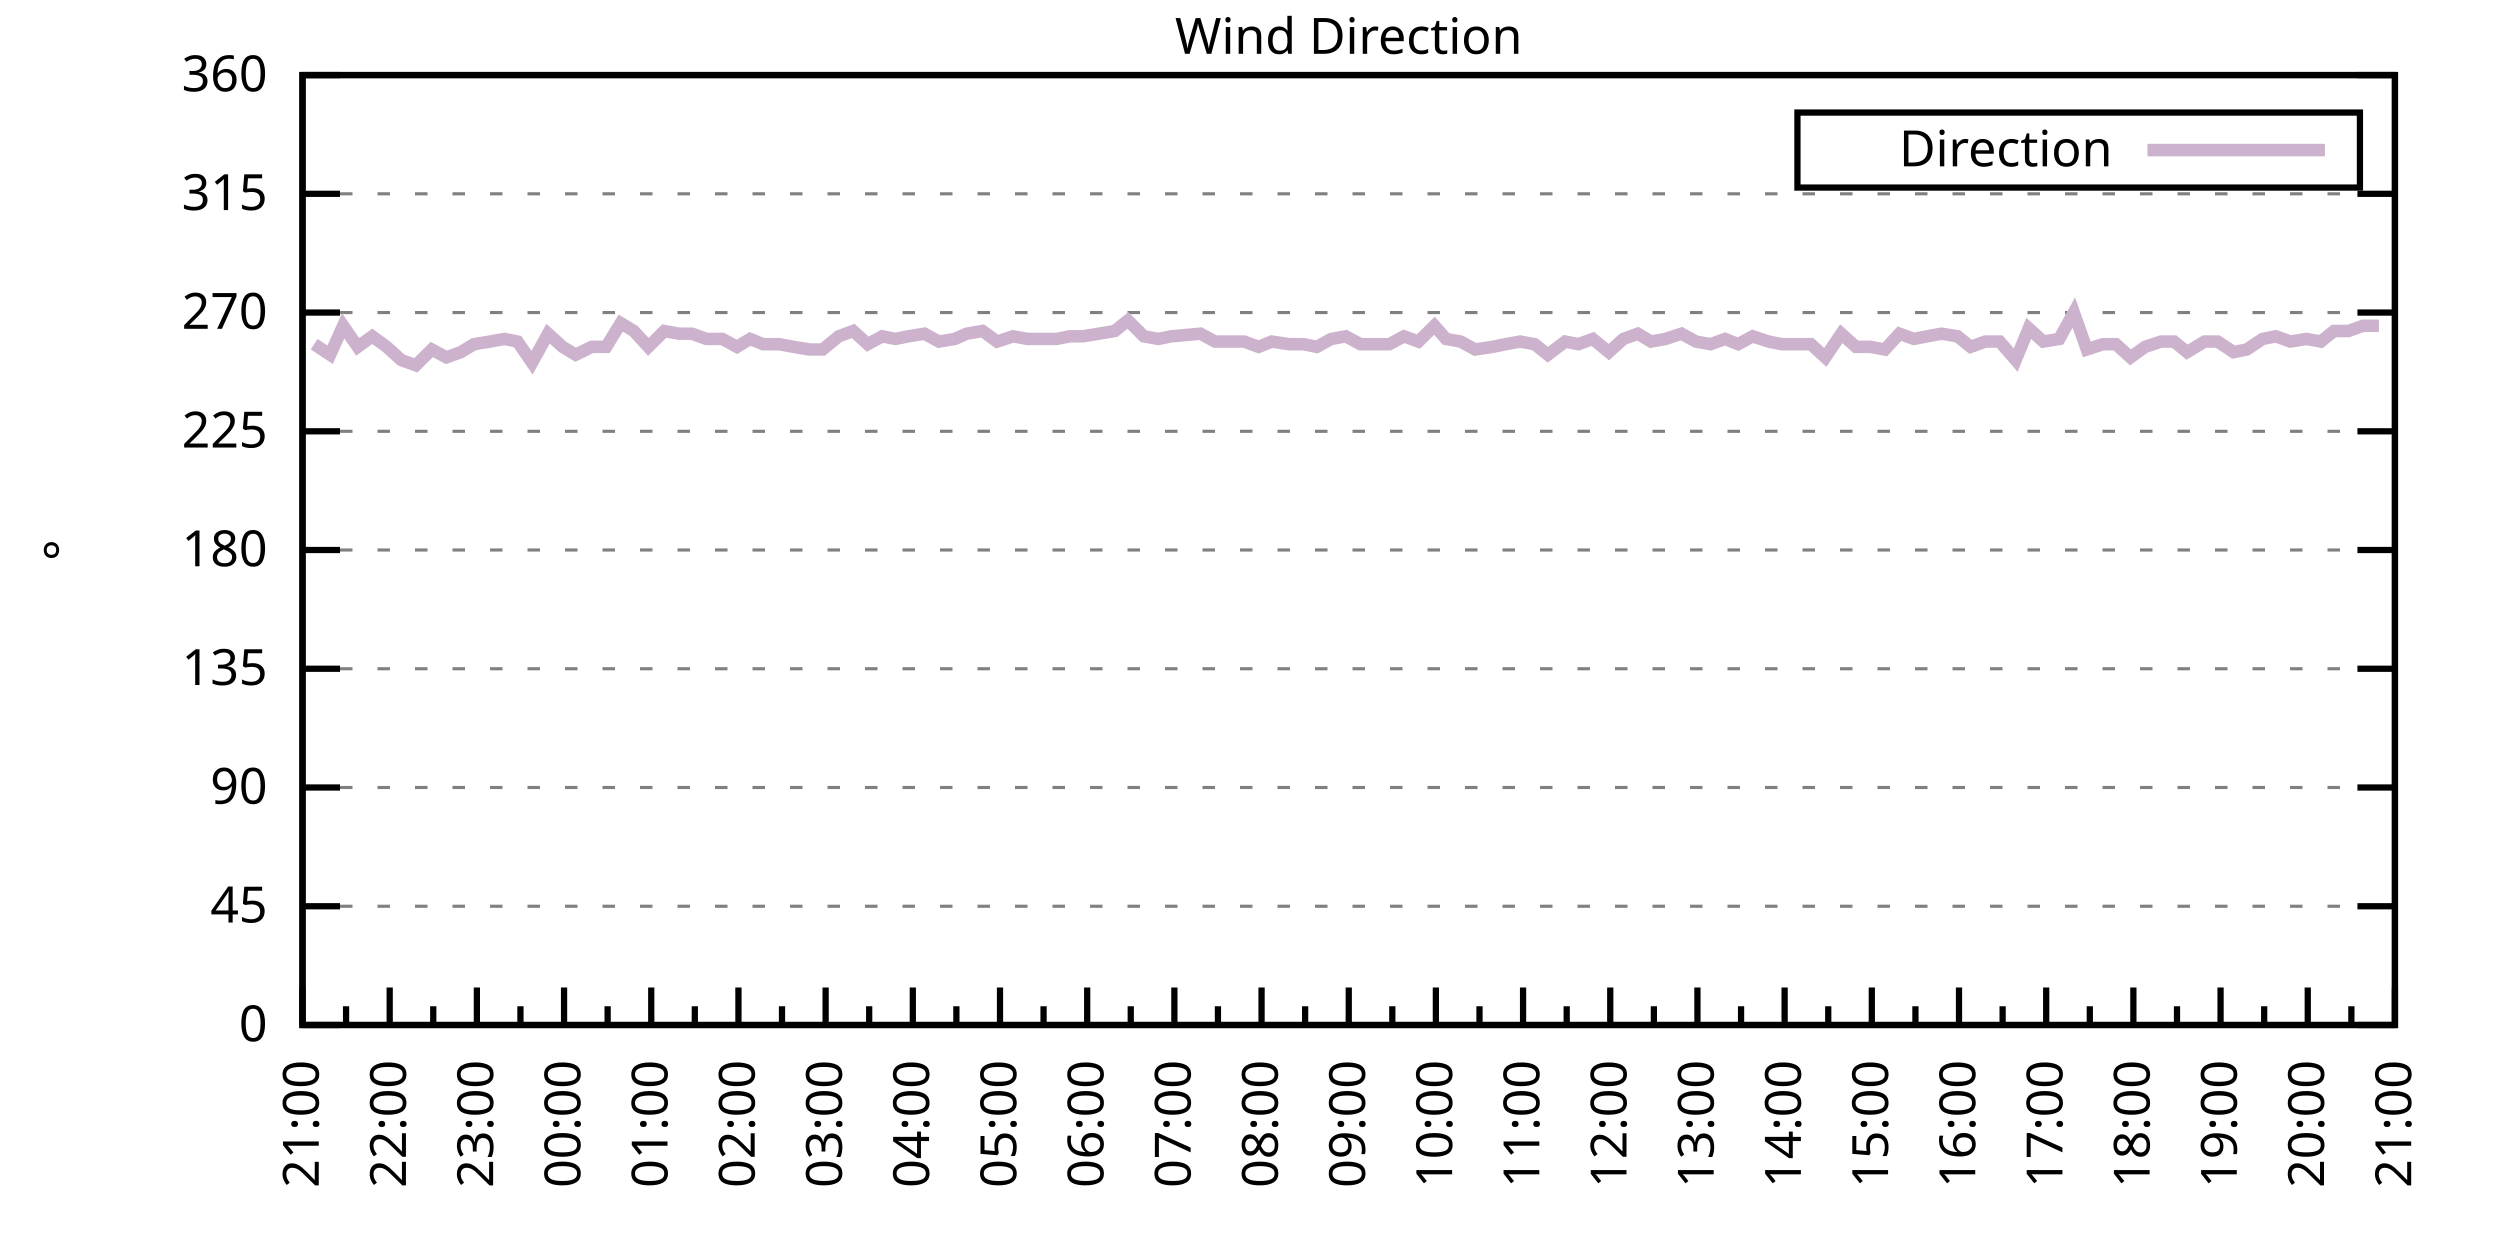
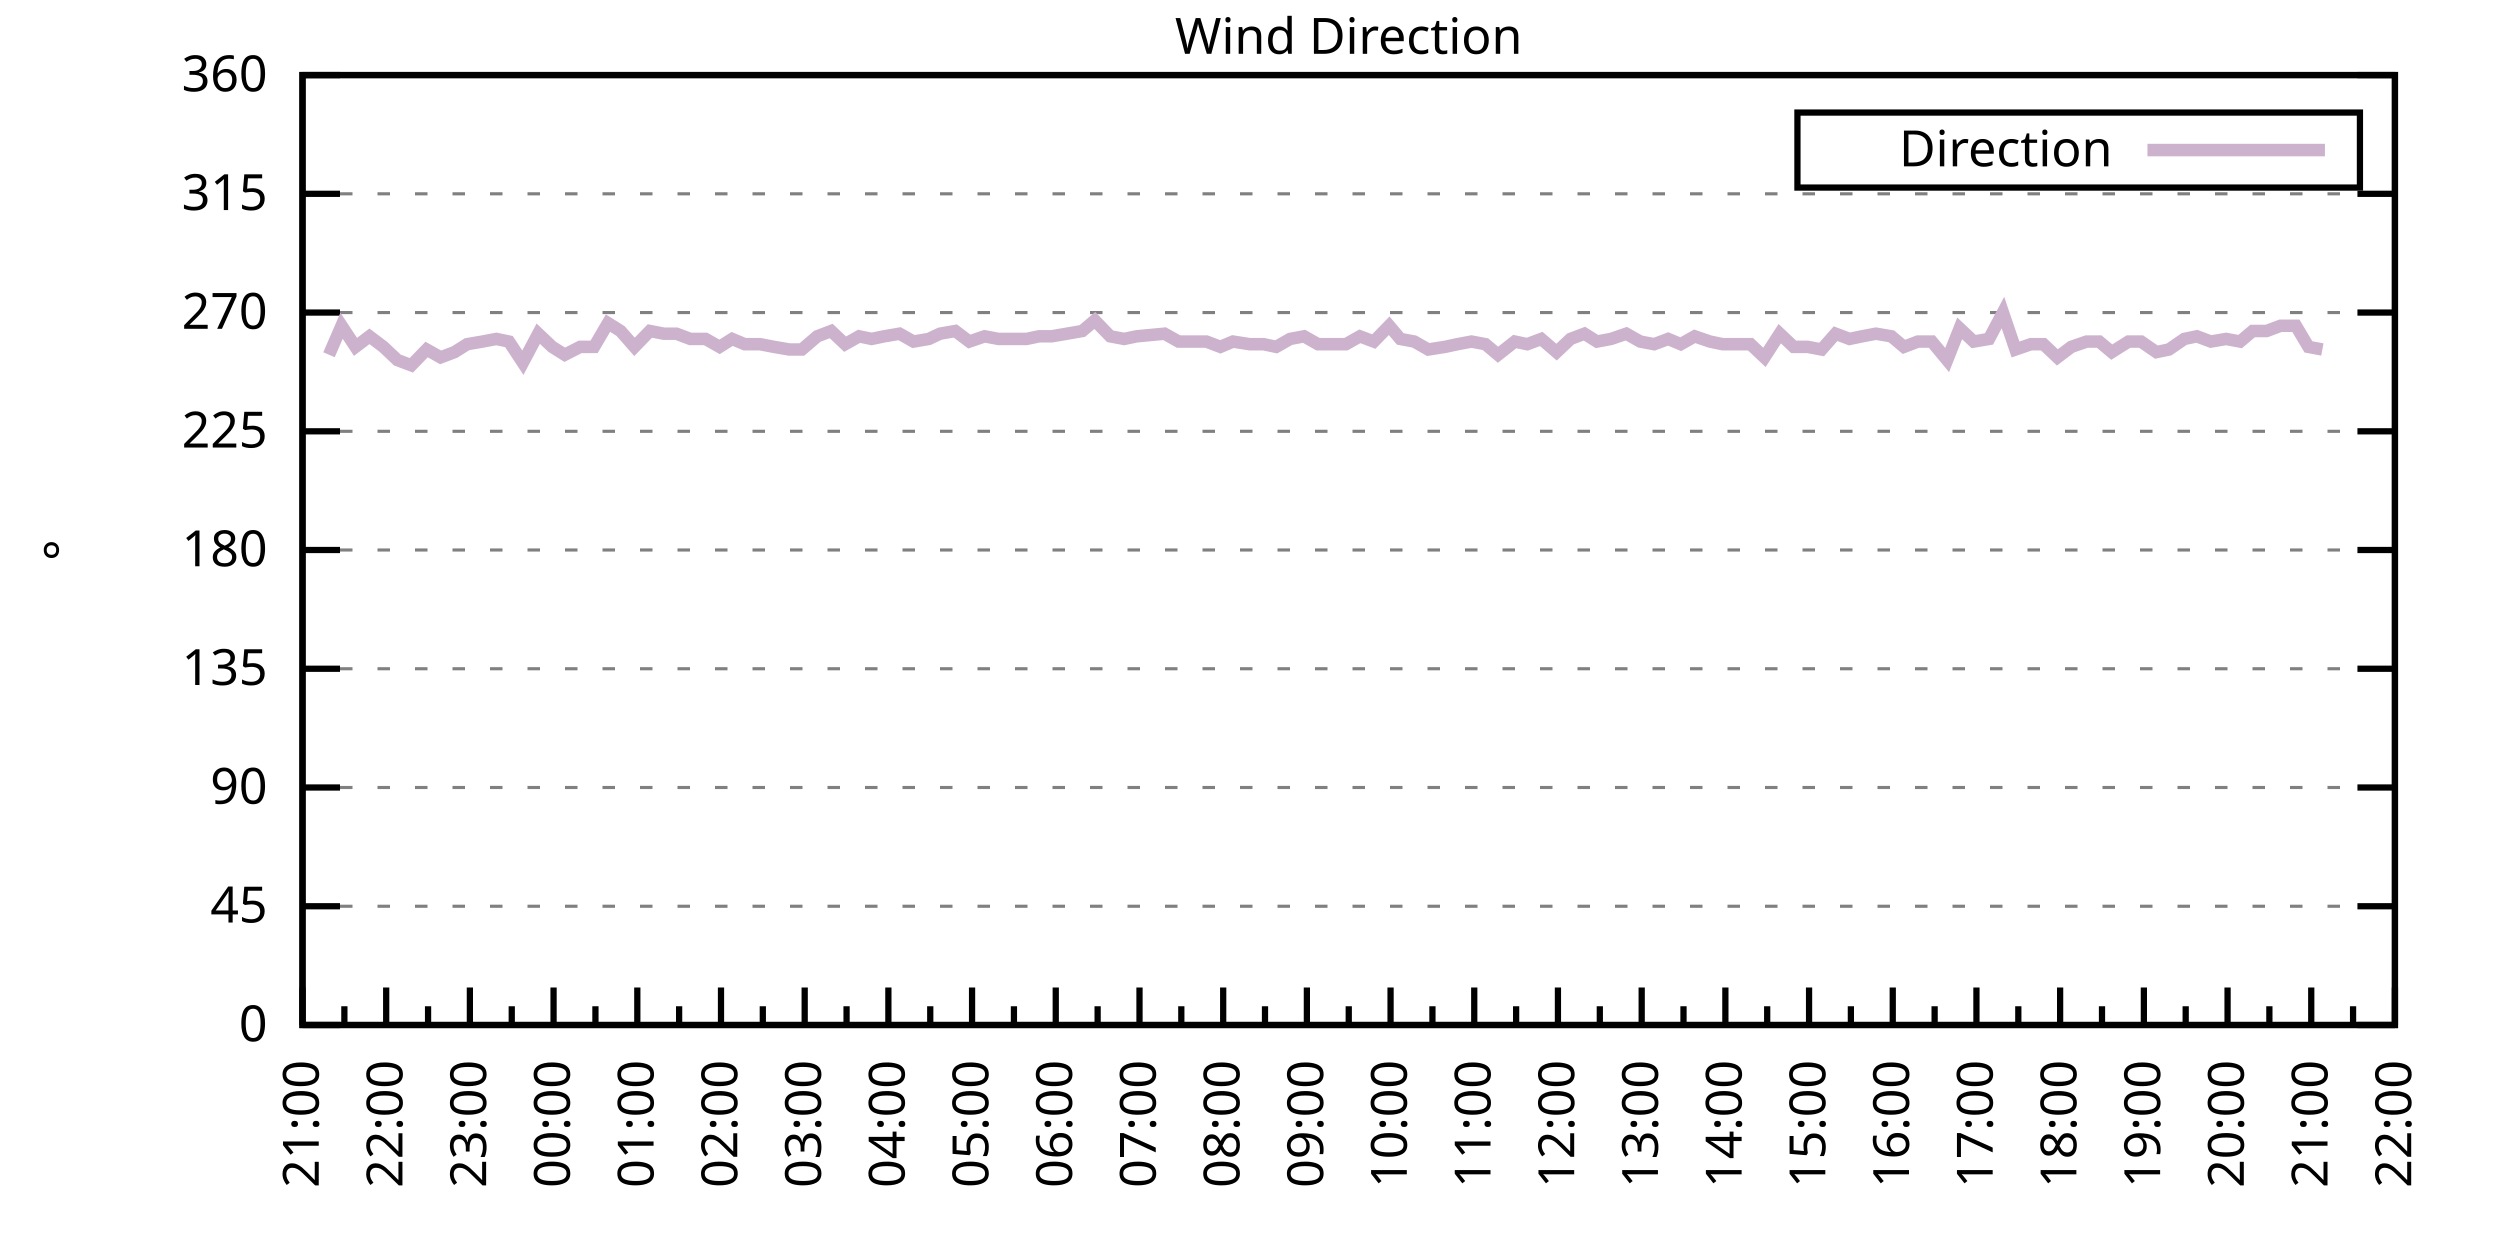
<svg xmlns="http://www.w3.org/2000/svg" xmlns:xlink="http://www.w3.org/1999/xlink" width="400" height="200" viewBox="0 0 400 200">
  <g id="gnuplot_canvas">
    <rect x="0" y="0" width="400" height="200" fill="none" />
    <defs>
      <circle id="gpDot" r="0.5" stroke-width="0.5" stroke="currentColor" />
      <path id="gpPt0" stroke-width="0.333" stroke="currentColor" d="M-1,0 h2 M0,-1 v2" />
      <path id="gpPt1" stroke-width="0.333" stroke="currentColor" d="M-1,-1 L1,1 M1,-1 L-1,1" />
      <path id="gpPt2" stroke-width="0.333" stroke="currentColor" d="M-1,0 L1,0 M0,-1 L0,1 M-1,-1 L1,1 M-1,1 L1,-1" />
      <rect id="gpPt3" stroke-width="0.333" stroke="currentColor" x="-1" y="-1" width="2" height="2" />
      <rect id="gpPt4" stroke-width="0.333" stroke="currentColor" fill="currentColor" x="-1" y="-1" width="2" height="2" />
      <circle id="gpPt5" stroke-width="0.333" stroke="currentColor" cx="0" cy="0" r="1" />
      <use xlink:href="#gpPt5" id="gpPt6" fill="currentColor" stroke="none" />
      <path id="gpPt7" stroke-width="0.333" stroke="currentColor" d="M0,-1.33 L-1.33,0.67 L1.33,0.67 z" />
      <use xlink:href="#gpPt7" id="gpPt8" fill="currentColor" stroke="none" />
      <use xlink:href="#gpPt7" id="gpPt9" stroke="currentColor" transform="rotate(180)" />
      <use xlink:href="#gpPt9" id="gpPt10" fill="currentColor" stroke="none" />
      <use xlink:href="#gpPt3" id="gpPt11" stroke="currentColor" transform="rotate(45)" />
      <use xlink:href="#gpPt11" id="gpPt12" fill="currentColor" stroke="none" />
      <path id="gpPt13" stroke-width="0.333" stroke="currentColor" d="M0,1.330 L1.265,0.411 L0.782,-1.067 L-0.782,-1.076 L-1.265,0.411 z" />
      <use xlink:href="#gpPt13" id="gpPt14" fill="currentColor" stroke="none" />
      <filter id="textbox" filterUnits="objectBoundingBox" x="0" y="0" height="1" width="1">
        <feFlood flood-color="white" flood-opacity="1" result="bgnd" />
        <feComposite in="SourceGraphic" in2="bgnd" operator="atop" />
      </filter>
      <filter id="greybox" filterUnits="objectBoundingBox" x="0" y="0" height="1" width="1">
        <feFlood flood-color="lightgrey" flood-opacity="1" result="grey" />
        <feComposite in="SourceGraphic" in2="grey" operator="atop" />
      </filter>
    </defs>
    <g fill="none" color="white" stroke="currentColor" stroke-width="1.00" stroke-linecap="butt" stroke-linejoin="miter">
</g>
    <g fill="none" color="black" stroke="currentColor" stroke-width="1.00" stroke-linecap="butt" stroke-linejoin="miter">
      <g stroke="none" shape-rendering="crispEdges">
        <polygon fill="rgb(255, 255, 255)" points="48.40,164.00 383.18,164.00 383.18,12.02 48.40,12.02 " />
      </g>
    </g>
    <g fill="none" color="black" stroke="currentColor" stroke-width="1.00" stroke-linecap="butt" stroke-linejoin="miter">
</g>
    <g fill="none" color="black" stroke="black" stroke-width="0.50" stroke-linecap="butt" stroke-linejoin="miter">
</g>
    <g fill="none" color="gray" stroke="currentColor" stroke-width="0.50" stroke-linecap="butt" stroke-linejoin="miter">
      <path stroke="gray" stroke-dasharray="2,4" class="gridline" d="M48.40,164.00 L383.19,164.00  " />
    </g>
    <g fill="none" color="gray" stroke="gray" stroke-width="1.00" stroke-linecap="butt" stroke-linejoin="miter">
</g>
    <g fill="none" color="black" stroke="currentColor" stroke-width="1.00" stroke-linecap="butt" stroke-linejoin="miter">
      <path stroke="black" d="M48.40,164.00 L54.40,164.00 M383.19,164.00 L377.19,164.00  " />
      <g transform="translate(42.80,166.60)" stroke="none" fill="black" font-family="Sans" font-size="8.00" text-anchor="end">
        <text>
          <tspan font-family="Sans"> 0</tspan>
        </text>
      </g>
    </g>
    <g fill="none" color="black" stroke="currentColor" stroke-width="1.00" stroke-linecap="butt" stroke-linejoin="miter">
</g>
    <g fill="none" color="black" stroke="black" stroke-width="0.50" stroke-linecap="butt" stroke-linejoin="miter">
</g>
    <g fill="none" color="gray" stroke="currentColor" stroke-width="0.50" stroke-linecap="butt" stroke-linejoin="miter">
      <path stroke="gray" stroke-dasharray="2,4" class="gridline" d="M48.40,145.00 L383.19,145.00  " />
    </g>
    <g fill="none" color="gray" stroke="gray" stroke-width="1.00" stroke-linecap="butt" stroke-linejoin="miter">
</g>
    <g fill="none" color="black" stroke="currentColor" stroke-width="1.00" stroke-linecap="butt" stroke-linejoin="miter">
      <path stroke="black" d="M48.40,145.00 L54.40,145.00 M383.19,145.00 L377.19,145.00  " />
      <g transform="translate(42.80,147.60)" stroke="none" fill="black" font-family="Sans" font-size="8.00" text-anchor="end">
        <text>
          <tspan font-family="Sans"> 45</tspan>
        </text>
      </g>
    </g>
    <g fill="none" color="black" stroke="currentColor" stroke-width="1.00" stroke-linecap="butt" stroke-linejoin="miter">
</g>
    <g fill="none" color="black" stroke="black" stroke-width="0.50" stroke-linecap="butt" stroke-linejoin="miter">
</g>
    <g fill="none" color="gray" stroke="currentColor" stroke-width="0.50" stroke-linecap="butt" stroke-linejoin="miter">
      <path stroke="gray" stroke-dasharray="2,4" class="gridline" d="M48.40,126.00 L383.19,126.00  " />
    </g>
    <g fill="none" color="gray" stroke="gray" stroke-width="1.00" stroke-linecap="butt" stroke-linejoin="miter">
</g>
    <g fill="none" color="black" stroke="currentColor" stroke-width="1.00" stroke-linecap="butt" stroke-linejoin="miter">
      <path stroke="black" d="M48.40,126.00 L54.40,126.00 M383.19,126.00 L377.19,126.00  " />
      <g transform="translate(42.80,128.60)" stroke="none" fill="black" font-family="Sans" font-size="8.00" text-anchor="end">
        <text>
          <tspan font-family="Sans"> 90</tspan>
        </text>
      </g>
    </g>
    <g fill="none" color="black" stroke="currentColor" stroke-width="1.00" stroke-linecap="butt" stroke-linejoin="miter">
</g>
    <g fill="none" color="black" stroke="black" stroke-width="0.50" stroke-linecap="butt" stroke-linejoin="miter">
</g>
    <g fill="none" color="gray" stroke="currentColor" stroke-width="0.50" stroke-linecap="butt" stroke-linejoin="miter">
      <path stroke="gray" stroke-dasharray="2,4" class="gridline" d="M48.40,107.00 L383.19,107.00  " />
    </g>
    <g fill="none" color="gray" stroke="gray" stroke-width="1.00" stroke-linecap="butt" stroke-linejoin="miter">
</g>
    <g fill="none" color="black" stroke="currentColor" stroke-width="1.00" stroke-linecap="butt" stroke-linejoin="miter">
      <path stroke="black" d="M48.40,107.00 L54.40,107.00 M383.19,107.00 L377.19,107.00  " />
      <g transform="translate(42.80,109.60)" stroke="none" fill="black" font-family="Sans" font-size="8.00" text-anchor="end">
        <text>
          <tspan font-family="Sans"> 135</tspan>
        </text>
      </g>
    </g>
    <g fill="none" color="black" stroke="currentColor" stroke-width="1.00" stroke-linecap="butt" stroke-linejoin="miter">
</g>
    <g fill="none" color="black" stroke="black" stroke-width="0.50" stroke-linecap="butt" stroke-linejoin="miter">
</g>
    <g fill="none" color="gray" stroke="currentColor" stroke-width="0.50" stroke-linecap="butt" stroke-linejoin="miter">
      <path stroke="gray" stroke-dasharray="2,4" class="gridline" d="M48.40,88.00 L383.19,88.00  " />
    </g>
    <g fill="none" color="gray" stroke="gray" stroke-width="1.00" stroke-linecap="butt" stroke-linejoin="miter">
</g>
    <g fill="none" color="black" stroke="currentColor" stroke-width="1.00" stroke-linecap="butt" stroke-linejoin="miter">
      <path stroke="black" d="M48.40,88.00 L54.40,88.00 M383.19,88.00 L377.19,88.00  " />
      <g transform="translate(42.80,90.60)" stroke="none" fill="black" font-family="Sans" font-size="8.00" text-anchor="end">
        <text>
          <tspan font-family="Sans"> 180</tspan>
        </text>
      </g>
    </g>
    <g fill="none" color="black" stroke="currentColor" stroke-width="1.00" stroke-linecap="butt" stroke-linejoin="miter">
</g>
    <g fill="none" color="black" stroke="black" stroke-width="0.50" stroke-linecap="butt" stroke-linejoin="miter">
</g>
    <g fill="none" color="gray" stroke="currentColor" stroke-width="0.50" stroke-linecap="butt" stroke-linejoin="miter">
      <path stroke="gray" stroke-dasharray="2,4" class="gridline" d="M48.40,69.01 L383.19,69.01  " />
    </g>
    <g fill="none" color="gray" stroke="gray" stroke-width="1.00" stroke-linecap="butt" stroke-linejoin="miter">
</g>
    <g fill="none" color="black" stroke="currentColor" stroke-width="1.00" stroke-linecap="butt" stroke-linejoin="miter">
      <path stroke="black" d="M48.40,69.01 L54.40,69.01 M383.19,69.01 L377.19,69.01  " />
      <g transform="translate(42.80,71.61)" stroke="none" fill="black" font-family="Sans" font-size="8.00" text-anchor="end">
        <text>
          <tspan font-family="Sans"> 225</tspan>
        </text>
      </g>
    </g>
    <g fill="none" color="black" stroke="currentColor" stroke-width="1.00" stroke-linecap="butt" stroke-linejoin="miter">
</g>
    <g fill="none" color="black" stroke="black" stroke-width="0.50" stroke-linecap="butt" stroke-linejoin="miter">
</g>
    <g fill="none" color="gray" stroke="currentColor" stroke-width="0.50" stroke-linecap="butt" stroke-linejoin="miter">
      <path stroke="gray" stroke-dasharray="2,4" class="gridline" d="M48.40,50.01 L383.19,50.01  " />
    </g>
    <g fill="none" color="gray" stroke="gray" stroke-width="1.00" stroke-linecap="butt" stroke-linejoin="miter">
</g>
    <g fill="none" color="black" stroke="currentColor" stroke-width="1.00" stroke-linecap="butt" stroke-linejoin="miter">
      <path stroke="black" d="M48.40,50.01 L54.40,50.01 M383.19,50.01 L377.19,50.01  " />
      <g transform="translate(42.80,52.61)" stroke="none" fill="black" font-family="Sans" font-size="8.00" text-anchor="end">
        <text>
          <tspan font-family="Sans"> 270</tspan>
        </text>
      </g>
    </g>
    <g fill="none" color="black" stroke="currentColor" stroke-width="1.00" stroke-linecap="butt" stroke-linejoin="miter">
</g>
    <g fill="none" color="black" stroke="black" stroke-width="0.50" stroke-linecap="butt" stroke-linejoin="miter">
</g>
    <g fill="none" color="gray" stroke="currentColor" stroke-width="0.50" stroke-linecap="butt" stroke-linejoin="miter">
      <path stroke="gray" stroke-dasharray="2,4" class="gridline" d="M48.40,31.01 L383.19,31.01  " />
    </g>
    <g fill="none" color="gray" stroke="gray" stroke-width="1.00" stroke-linecap="butt" stroke-linejoin="miter">
</g>
    <g fill="none" color="black" stroke="currentColor" stroke-width="1.00" stroke-linecap="butt" stroke-linejoin="miter">
      <path stroke="black" d="M48.40,31.01 L54.40,31.01 M383.19,31.01 L377.19,31.01  " />
      <g transform="translate(42.80,33.61)" stroke="none" fill="black" font-family="Sans" font-size="8.00" text-anchor="end">
        <text>
          <tspan font-family="Sans"> 315</tspan>
        </text>
      </g>
    </g>
    <g fill="none" color="black" stroke="currentColor" stroke-width="1.00" stroke-linecap="butt" stroke-linejoin="miter">
</g>
    <g fill="none" color="black" stroke="black" stroke-width="0.50" stroke-linecap="butt" stroke-linejoin="miter">
</g>
    <g fill="none" color="gray" stroke="currentColor" stroke-width="0.50" stroke-linecap="butt" stroke-linejoin="miter">
      <path stroke="gray" stroke-dasharray="2,4" class="gridline" d="M48.40,12.01 L383.19,12.01  " />
    </g>
    <g fill="none" color="gray" stroke="gray" stroke-width="1.00" stroke-linecap="butt" stroke-linejoin="miter">
</g>
    <g fill="none" color="black" stroke="currentColor" stroke-width="1.00" stroke-linecap="butt" stroke-linejoin="miter">
      <path stroke="black" d="M48.40,12.01 L54.40,12.01 M383.19,12.01 L377.19,12.01  " />
      <g transform="translate(42.80,14.61)" stroke="none" fill="black" font-family="Sans" font-size="8.00" text-anchor="end">
        <text>
          <tspan font-family="Sans"> 360</tspan>
        </text>
      </g>
    </g>
    <g fill="none" color="black" stroke="currentColor" stroke-width="1.00" stroke-linecap="butt" stroke-linejoin="miter">
      <path stroke="black" d="M48.40,164.00 L48.40,158.00  " />
      <g transform="translate(51.00,169.60) rotate(270)" stroke="none" fill="black" font-family="Sans" font-size="8.00" text-anchor="end">
        <text>
          <tspan font-family="Sans">21:00</tspan>
        </text>
      </g>
    </g>
    <g fill="none" color="black" stroke="currentColor" stroke-width="1.00" stroke-linecap="butt" stroke-linejoin="miter">
-       <path stroke="black" d="M55.37,164.00 L55.37,161.00 M62.35,164.00 L62.35,158.00  " />
-       <g transform="translate(64.95,169.60) rotate(270)" stroke="none" fill="black" font-family="Sans" font-size="8.00" text-anchor="end">
+       <path stroke="black" d="M55.10,164.00 L55.10,161.00 M61.79,164.00 L61.79,158.00  " />
+       <g transform="translate(64.39,169.60) rotate(270)" stroke="none" fill="black" font-family="Sans" font-size="8.00" text-anchor="end">
        <text>
          <tspan font-family="Sans">22:00</tspan>
        </text>
      </g>
    </g>
    <g fill="none" color="black" stroke="currentColor" stroke-width="1.00" stroke-linecap="butt" stroke-linejoin="miter">
-       <path stroke="black" d="M69.32,164.00 L69.32,161.00 M76.30,164.00 L76.30,158.00  " />
-       <g transform="translate(78.90,169.60) rotate(270)" stroke="none" fill="black" font-family="Sans" font-size="8.00" text-anchor="end">
+       <path stroke="black" d="M68.49,164.00 L68.49,161.00 M75.18,164.00 L75.18,158.00  " />
+       <g transform="translate(77.78,169.60) rotate(270)" stroke="none" fill="black" font-family="Sans" font-size="8.00" text-anchor="end">
        <text>
          <tspan font-family="Sans">23:00</tspan>
        </text>
      </g>
    </g>
    <g fill="none" color="black" stroke="currentColor" stroke-width="1.00" stroke-linecap="butt" stroke-linejoin="miter">
-       <path stroke="black" d="M83.27,164.00 L83.27,161.00 M90.25,164.00 L90.25,158.00  " />
-       <g transform="translate(92.85,169.60) rotate(270)" stroke="none" fill="black" font-family="Sans" font-size="8.00" text-anchor="end">
+       <path stroke="black" d="M81.88,164.00 L81.88,161.00 M88.57,164.00 L88.57,158.00  " />
+       <g transform="translate(91.17,169.60) rotate(270)" stroke="none" fill="black" font-family="Sans" font-size="8.00" text-anchor="end">
        <text>
          <tspan font-family="Sans">00:00</tspan>
        </text>
      </g>
    </g>
    <g fill="none" color="black" stroke="currentColor" stroke-width="1.00" stroke-linecap="butt" stroke-linejoin="miter">
-       <path stroke="black" d="M97.22,164.00 L97.22,161.00 M104.20,164.00 L104.20,158.00  " />
-       <g transform="translate(106.80,169.60) rotate(270)" stroke="none" fill="black" font-family="Sans" font-size="8.00" text-anchor="end">
+       <path stroke="black" d="M95.27,164.00 L95.27,161.00 M101.97,164.00 L101.97,158.00  " />
+       <g transform="translate(104.57,169.60) rotate(270)" stroke="none" fill="black" font-family="Sans" font-size="8.00" text-anchor="end">
        <text>
          <tspan font-family="Sans">01:00</tspan>
        </text>
      </g>
    </g>
    <g fill="none" color="black" stroke="currentColor" stroke-width="1.00" stroke-linecap="butt" stroke-linejoin="miter">
-       <path stroke="black" d="M111.17,164.00 L111.17,161.00 M118.15,164.00 L118.15,158.00  " />
-       <g transform="translate(120.75,169.60) rotate(270)" stroke="none" fill="black" font-family="Sans" font-size="8.00" text-anchor="end">
+       <path stroke="black" d="M108.66,164.00 L108.66,161.00 M115.36,164.00 L115.36,158.00  " />
+       <g transform="translate(117.96,169.60) rotate(270)" stroke="none" fill="black" font-family="Sans" font-size="8.00" text-anchor="end">
        <text>
          <tspan font-family="Sans">02:00</tspan>
        </text>
      </g>
    </g>
    <g fill="none" color="black" stroke="currentColor" stroke-width="1.00" stroke-linecap="butt" stroke-linejoin="miter">
-       <path stroke="black" d="M125.12,164.00 L125.12,161.00 M132.10,164.00 L132.10,158.00  " />
-       <g transform="translate(134.70,169.60) rotate(270)" stroke="none" fill="black" font-family="Sans" font-size="8.00" text-anchor="end">
+       <path stroke="black" d="M122.05,164.00 L122.05,161.00 M128.75,164.00 L128.75,158.00  " />
+       <g transform="translate(131.35,169.60) rotate(270)" stroke="none" fill="black" font-family="Sans" font-size="8.00" text-anchor="end">
        <text>
          <tspan font-family="Sans">03:00</tspan>
        </text>
      </g>
    </g>
    <g fill="none" color="black" stroke="currentColor" stroke-width="1.00" stroke-linecap="butt" stroke-linejoin="miter">
-       <path stroke="black" d="M139.07,164.00 L139.07,161.00 M146.05,164.00 L146.05,158.00  " />
-       <g transform="translate(148.65,169.60) rotate(270)" stroke="none" fill="black" font-family="Sans" font-size="8.00" text-anchor="end">
+       <path stroke="black" d="M135.45,164.00 L135.45,161.00 M142.14,164.00 L142.14,158.00  " />
+       <g transform="translate(144.74,169.60) rotate(270)" stroke="none" fill="black" font-family="Sans" font-size="8.00" text-anchor="end">
        <text>
          <tspan font-family="Sans">04:00</tspan>
        </text>
      </g>
    </g>
    <g fill="none" color="black" stroke="currentColor" stroke-width="1.00" stroke-linecap="butt" stroke-linejoin="miter">
-       <path stroke="black" d="M153.02,164.00 L153.02,161.00 M160.00,164.00 L160.00,158.00  " />
-       <g transform="translate(162.60,169.60) rotate(270)" stroke="none" fill="black" font-family="Sans" font-size="8.00" text-anchor="end">
+       <path stroke="black" d="M148.84,164.00 L148.84,161.00 M155.53,164.00 L155.53,158.00  " />
+       <g transform="translate(158.13,169.60) rotate(270)" stroke="none" fill="black" font-family="Sans" font-size="8.00" text-anchor="end">
        <text>
          <tspan font-family="Sans">05:00</tspan>
        </text>
      </g>
    </g>
    <g fill="none" color="black" stroke="currentColor" stroke-width="1.00" stroke-linecap="butt" stroke-linejoin="miter">
-       <path stroke="black" d="M166.97,164.00 L166.97,161.00 M173.95,164.00 L173.95,158.00  " />
-       <g transform="translate(176.55,169.60) rotate(270)" stroke="none" fill="black" font-family="Sans" font-size="8.00" text-anchor="end">
+       <path stroke="black" d="M162.23,164.00 L162.23,161.00 M168.92,164.00 L168.92,158.00  " />
+       <g transform="translate(171.52,169.60) rotate(270)" stroke="none" fill="black" font-family="Sans" font-size="8.00" text-anchor="end">
        <text>
          <tspan font-family="Sans">06:00</tspan>
        </text>
      </g>
    </g>
    <g fill="none" color="black" stroke="currentColor" stroke-width="1.00" stroke-linecap="butt" stroke-linejoin="miter">
-       <path stroke="black" d="M180.92,164.00 L180.92,161.00 M187.90,164.00 L187.90,158.00  " />
-       <g transform="translate(190.50,169.60) rotate(270)" stroke="none" fill="black" font-family="Sans" font-size="8.00" text-anchor="end">
+       <path stroke="black" d="M175.62,164.00 L175.62,161.00 M182.32,164.00 L182.32,158.00  " />
+       <g transform="translate(184.92,169.60) rotate(270)" stroke="none" fill="black" font-family="Sans" font-size="8.00" text-anchor="end">
        <text>
          <tspan font-family="Sans">07:00</tspan>
        </text>
      </g>
    </g>
    <g fill="none" color="black" stroke="currentColor" stroke-width="1.00" stroke-linecap="butt" stroke-linejoin="miter">
-       <path stroke="black" d="M194.87,164.00 L194.87,161.00 M201.85,164.00 L201.85,158.00  " />
-       <g transform="translate(204.45,169.60) rotate(270)" stroke="none" fill="black" font-family="Sans" font-size="8.00" text-anchor="end">
+       <path stroke="black" d="M189.01,164.00 L189.01,161.00 M195.71,164.00 L195.71,158.00  " />
+       <g transform="translate(198.31,169.60) rotate(270)" stroke="none" fill="black" font-family="Sans" font-size="8.00" text-anchor="end">
        <text>
          <tspan font-family="Sans">08:00</tspan>
        </text>
      </g>
    </g>
    <g fill="none" color="black" stroke="currentColor" stroke-width="1.00" stroke-linecap="butt" stroke-linejoin="miter">
-       <path stroke="black" d="M208.82,164.00 L208.82,161.00 M215.80,164.00 L215.80,158.00  " />
-       <g transform="translate(218.40,169.60) rotate(270)" stroke="none" fill="black" font-family="Sans" font-size="8.00" text-anchor="end">
+       <path stroke="black" d="M202.40,164.00 L202.40,161.00 M209.10,164.00 L209.10,158.00  " />
+       <g transform="translate(211.70,169.60) rotate(270)" stroke="none" fill="black" font-family="Sans" font-size="8.00" text-anchor="end">
        <text>
          <tspan font-family="Sans">09:00</tspan>
        </text>
      </g>
    </g>
    <g fill="none" color="black" stroke="currentColor" stroke-width="1.00" stroke-linecap="butt" stroke-linejoin="miter">
-       <path stroke="black" d="M222.77,164.00 L222.77,161.00 M229.74,164.00 L229.74,158.00  " />
-       <g transform="translate(232.34,169.60) rotate(270)" stroke="none" fill="black" font-family="Sans" font-size="8.00" text-anchor="end">
+       <path stroke="black" d="M215.80,164.00 L215.80,161.00 M222.49,164.00 L222.49,158.00  " />
+       <g transform="translate(225.09,169.60) rotate(270)" stroke="none" fill="black" font-family="Sans" font-size="8.00" text-anchor="end">
        <text>
          <tspan font-family="Sans">10:00</tspan>
        </text>
      </g>
    </g>
    <g fill="none" color="black" stroke="currentColor" stroke-width="1.00" stroke-linecap="butt" stroke-linejoin="miter">
-       <path stroke="black" d="M236.72,164.00 L236.72,161.00 M243.69,164.00 L243.69,158.00  " />
-       <g transform="translate(246.29,169.60) rotate(270)" stroke="none" fill="black" font-family="Sans" font-size="8.00" text-anchor="end">
+       <path stroke="black" d="M229.19,164.00 L229.19,161.00 M235.88,164.00 L235.88,158.00  " />
+       <g transform="translate(238.48,169.60) rotate(270)" stroke="none" fill="black" font-family="Sans" font-size="8.00" text-anchor="end">
        <text>
          <tspan font-family="Sans">11:00</tspan>
        </text>
      </g>
    </g>
    <g fill="none" color="black" stroke="currentColor" stroke-width="1.00" stroke-linecap="butt" stroke-linejoin="miter">
-       <path stroke="black" d="M250.67,164.00 L250.67,161.00 M257.64,164.00 L257.64,158.00  " />
-       <g transform="translate(260.24,169.60) rotate(270)" stroke="none" fill="black" font-family="Sans" font-size="8.00" text-anchor="end">
+       <path stroke="black" d="M242.58,164.00 L242.58,161.00 M249.27,164.00 L249.27,158.00  " />
+       <g transform="translate(251.87,169.60) rotate(270)" stroke="none" fill="black" font-family="Sans" font-size="8.00" text-anchor="end">
        <text>
          <tspan font-family="Sans">12:00</tspan>
        </text>
      </g>
    </g>
    <g fill="none" color="black" stroke="currentColor" stroke-width="1.00" stroke-linecap="butt" stroke-linejoin="miter">
-       <path stroke="black" d="M264.62,164.00 L264.62,161.00 M271.59,164.00 L271.59,158.00  " />
-       <g transform="translate(274.19,169.60) rotate(270)" stroke="none" fill="black" font-family="Sans" font-size="8.00" text-anchor="end">
+       <path stroke="black" d="M255.97,164.00 L255.97,161.00 M262.67,164.00 L262.67,158.00  " />
+       <g transform="translate(265.27,169.60) rotate(270)" stroke="none" fill="black" font-family="Sans" font-size="8.00" text-anchor="end">
        <text>
          <tspan font-family="Sans">13:00</tspan>
        </text>
      </g>
    </g>
    <g fill="none" color="black" stroke="currentColor" stroke-width="1.00" stroke-linecap="butt" stroke-linejoin="miter">
-       <path stroke="black" d="M278.57,164.00 L278.57,161.00 M285.54,164.00 L285.54,158.00  " />
-       <g transform="translate(288.14,169.60) rotate(270)" stroke="none" fill="black" font-family="Sans" font-size="8.00" text-anchor="end">
+       <path stroke="black" d="M269.36,164.00 L269.36,161.00 M276.06,164.00 L276.06,158.00  " />
+       <g transform="translate(278.66,169.60) rotate(270)" stroke="none" fill="black" font-family="Sans" font-size="8.00" text-anchor="end">
        <text>
          <tspan font-family="Sans">14:00</tspan>
        </text>
      </g>
    </g>
    <g fill="none" color="black" stroke="currentColor" stroke-width="1.00" stroke-linecap="butt" stroke-linejoin="miter">
-       <path stroke="black" d="M292.52,164.00 L292.52,161.00 M299.49,164.00 L299.49,158.00  " />
-       <g transform="translate(302.09,169.60) rotate(270)" stroke="none" fill="black" font-family="Sans" font-size="8.00" text-anchor="end">
+       <path stroke="black" d="M282.75,164.00 L282.75,161.00 M289.45,164.00 L289.45,158.00  " />
+       <g transform="translate(292.05,169.60) rotate(270)" stroke="none" fill="black" font-family="Sans" font-size="8.00" text-anchor="end">
        <text>
          <tspan font-family="Sans">15:00</tspan>
        </text>
      </g>
    </g>
    <g fill="none" color="black" stroke="currentColor" stroke-width="1.00" stroke-linecap="butt" stroke-linejoin="miter">
-       <path stroke="black" d="M306.47,164.00 L306.47,161.00 M313.44,164.00 L313.44,158.00  " />
-       <g transform="translate(316.04,169.60) rotate(270)" stroke="none" fill="black" font-family="Sans" font-size="8.00" text-anchor="end">
+       <path stroke="black" d="M296.14,164.00 L296.14,161.00 M302.84,164.00 L302.84,158.00  " />
+       <g transform="translate(305.44,169.60) rotate(270)" stroke="none" fill="black" font-family="Sans" font-size="8.00" text-anchor="end">
        <text>
          <tspan font-family="Sans">16:00</tspan>
        </text>
      </g>
    </g>
    <g fill="none" color="black" stroke="currentColor" stroke-width="1.00" stroke-linecap="butt" stroke-linejoin="miter">
-       <path stroke="black" d="M320.42,164.00 L320.42,161.00 M327.39,164.00 L327.39,158.00  " />
-       <g transform="translate(329.99,169.60) rotate(270)" stroke="none" fill="black" font-family="Sans" font-size="8.00" text-anchor="end">
+       <path stroke="black" d="M309.54,164.00 L309.54,161.00 M316.23,164.00 L316.23,158.00  " />
+       <g transform="translate(318.83,169.60) rotate(270)" stroke="none" fill="black" font-family="Sans" font-size="8.00" text-anchor="end">
        <text>
          <tspan font-family="Sans">17:00</tspan>
        </text>
      </g>
    </g>
    <g fill="none" color="black" stroke="currentColor" stroke-width="1.00" stroke-linecap="butt" stroke-linejoin="miter">
-       <path stroke="black" d="M334.37,164.00 L334.37,161.00 M341.34,164.00 L341.34,158.00  " />
-       <g transform="translate(343.94,169.60) rotate(270)" stroke="none" fill="black" font-family="Sans" font-size="8.00" text-anchor="end">
+       <path stroke="black" d="M322.93,164.00 L322.93,161.00 M329.62,164.00 L329.62,158.00  " />
+       <g transform="translate(332.22,169.60) rotate(270)" stroke="none" fill="black" font-family="Sans" font-size="8.00" text-anchor="end">
        <text>
          <tspan font-family="Sans">18:00</tspan>
        </text>
      </g>
    </g>
    <g fill="none" color="black" stroke="currentColor" stroke-width="1.00" stroke-linecap="butt" stroke-linejoin="miter">
-       <path stroke="black" d="M348.32,164.00 L348.32,161.00 M355.29,164.00 L355.29,158.00  " />
-       <g transform="translate(357.89,169.60) rotate(270)" stroke="none" fill="black" font-family="Sans" font-size="8.00" text-anchor="end">
+       <path stroke="black" d="M336.32,164.00 L336.32,161.00 M343.02,164.00 L343.02,158.00  " />
+       <g transform="translate(345.62,169.60) rotate(270)" stroke="none" fill="black" font-family="Sans" font-size="8.00" text-anchor="end">
        <text>
          <tspan font-family="Sans">19:00</tspan>
        </text>
      </g>
    </g>
    <g fill="none" color="black" stroke="currentColor" stroke-width="1.00" stroke-linecap="butt" stroke-linejoin="miter">
-       <path stroke="black" d="M362.27,164.00 L362.27,161.00 M369.24,164.00 L369.24,158.00  " />
-       <g transform="translate(371.84,169.60) rotate(270)" stroke="none" fill="black" font-family="Sans" font-size="8.00" text-anchor="end">
+       <path stroke="black" d="M349.71,164.00 L349.71,161.00 M356.41,164.00 L356.41,158.00  " />
+       <g transform="translate(359.01,169.60) rotate(270)" stroke="none" fill="black" font-family="Sans" font-size="8.00" text-anchor="end">
        <text>
          <tspan font-family="Sans">20:00</tspan>
        </text>
      </g>
    </g>
    <g fill="none" color="black" stroke="currentColor" stroke-width="1.00" stroke-linecap="butt" stroke-linejoin="miter">
-       <path stroke="black" d="M376.22,164.00 L376.22,161.00 M383.19,164.00 L383.19,158.00  " />
+       <path stroke="black" d="M363.10,164.00 L363.10,161.00 M369.80,164.00 L369.80,158.00  " />
+       <g transform="translate(372.40,169.60) rotate(270)" stroke="none" fill="black" font-family="Sans" font-size="8.00" text-anchor="end">
+         <text>
+           <tspan font-family="Sans">21:00</tspan>
+         </text>
+       </g>
+     </g>
+     <g fill="none" color="black" stroke="currentColor" stroke-width="1.00" stroke-linecap="butt" stroke-linejoin="miter">
+       <path stroke="black" d="M376.49,164.00 L376.49,161.00 M383.19,164.00 L383.19,158.00  " />
      <g transform="translate(385.79,169.60) rotate(270)" stroke="none" fill="black" font-family="Sans" font-size="8.00" text-anchor="end">
        <text>
-           <tspan font-family="Sans">21:00</tspan>
+           <tspan font-family="Sans">22:00</tspan>
        </text>
      </g>
    </g>
    <g fill="none" color="black" stroke="currentColor" stroke-width="1.00" stroke-linecap="butt" stroke-linejoin="miter">
</g>
    <g fill="none" color="black" stroke="currentColor" stroke-width="1.00" stroke-linecap="butt" stroke-linejoin="miter">
      <path stroke="black" d="M48.40,12.01 L48.40,164.00 L383.19,164.00 L383.19,12.01 L48.40,12.01 Z  " />
    </g>
    <g fill="none" color="black" stroke="currentColor" stroke-width="1.00" stroke-linecap="butt" stroke-linejoin="miter">
      <g transform="translate(12.80,88.01) rotate(270)" stroke="none" fill="black" font-family="Sans" font-size="8.00" text-anchor="middle">
        <text>
          <tspan font-family="Sans">°</tspan>
        </text>
      </g>
    </g>
    <g fill="none" color="black" stroke="currentColor" stroke-width="1.00" stroke-linecap="butt" stroke-linejoin="miter">
</g>
    <g fill="none" color="black" stroke="currentColor" stroke-width="1.00" stroke-linecap="butt" stroke-linejoin="miter">
      <path stroke="black" d="M287.59,30.01 L287.59,18.01 L377.59,18.01 L377.59,30.01 L287.59,30.01 Z  " />
    </g>
    <g id="Wind_direction_plot_1">
      <g fill="none" color="white" stroke="black" stroke-width="2.00" stroke-linecap="butt" stroke-linejoin="miter">
</g>
      <g fill="none" color="black" stroke="currentColor" stroke-width="2.00" stroke-linecap="butt" stroke-linejoin="miter">
        <g transform="translate(337.99,26.61)" stroke="none" fill="black" font-family="Sans" font-size="8.00" text-anchor="end">
          <text>
            <tspan font-family="Sans">Direction</tspan>
          </text>
        </g>
      </g>
      <g fill="none" color="black" stroke="currentColor" stroke-width="2.00" stroke-linecap="butt" stroke-linejoin="miter">
-         <path stroke="rgb(204, 178, 204)" d="M343.59,24.01 L371.99,24.01 M50.26,55.07 L52.82,56.76 L54.91,52.12 L57.23,55.50 L59.56,53.81 L61.88,55.50   L64.21,57.61 L66.53,58.45 L69.09,55.92 L71.42,57.18 L73.74,56.34 L75.83,55.07 L78.39,54.65 L80.72,54.23   L82.81,54.65 L85.13,58.03 L87.69,53.39 L90.02,55.50 L92.11,56.76 L94.67,55.50 L96.99,55.50 L99.32,51.70   L101.41,52.96 L103.73,55.50 L106.29,52.96 L108.62,53.39 L110.71,53.39 L113.03,54.23 L115.59,54.23 L117.92,55.50   L120.01,54.23 L122.10,55.07 L124.66,55.07 L126.98,55.50 L129.54,55.92 L131.63,55.92 L134.19,53.81 L136.51,52.96   L138.84,55.07 L141.16,53.81 L143.26,54.23 L145.35,53.81 L147.91,53.39 L150.23,54.65 L152.79,54.23 L154.65,53.39   L157.21,52.96 L159.53,54.65 L162.09,53.81 L164.41,54.23 L166.74,54.23 L169.06,54.23 L171.16,53.81 L173.25,53.81   L175.81,53.39 L178.36,52.96 L180.46,51.27 L183.01,53.81 L185.34,54.23 L187.43,53.81 L192.08,53.39 L194.41,54.65   L196.96,54.65 L199.06,54.65 L201.38,55.50 L203.47,54.65 L206.26,55.07 L208.59,55.07 L210.68,55.50 L213.01,54.23   L215.33,53.81 L217.65,55.07 L220.21,55.07 L222.30,55.07 L224.63,53.81 L226.95,54.65 L229.51,52.12 L231.37,54.23   L233.70,54.65 L236.02,55.92 L238.81,55.50 L240.90,55.07 L243.23,54.65 L245.55,55.07 L247.65,56.76 L250.44,54.65   L252.53,55.07 L254.85,54.23 L257.41,56.34 L259.74,54.23 L262.06,53.39 L264.15,54.65 L266.48,54.23 L269.04,53.39   L271.36,54.65 L273.69,55.07 L276.01,54.23 L278.10,55.07 L280.43,53.81 L282.99,54.65 L285.08,55.07 L287.40,55.07   L289.73,55.07 L292.05,57.18 L294.61,53.39 L296.94,55.50 L299.26,55.50 L301.58,55.92 L303.91,53.39 L306.23,54.23   L308.33,53.81 L310.65,53.39 L313.21,53.81 L315.30,55.50 L317.63,54.65 L319.95,54.65 L322.51,57.61 L324.60,52.54   L326.93,54.65 L329.48,54.23 L331.81,50.01 L333.90,55.92 L336.46,55.07 L338.55,55.07 L340.88,57.18 L343.20,55.50   L345.76,54.65 L347.85,54.65 L349.94,56.34 L352.73,54.65 L354.83,54.65 L357.38,56.34 L359.48,55.92 L362.03,54.23   L364.13,53.81 L366.45,54.65 L369.01,54.23 L371.33,54.65 L373.43,52.96 L375.75,52.96 L378.08,52.12 L380.63,52.12    " />
+         <path stroke="rgb(204, 178, 204)" d="M343.59,24.01 L371.99,24.01 M52.64,56.76 L54.65,52.12 L56.88,55.50 L59.11,53.81 L61.35,55.50 L63.58,57.61   L65.81,58.45 L68.26,55.92 L70.50,57.18 L72.73,56.34 L74.74,55.07 L77.19,54.65 L79.42,54.23 L81.43,54.65   L83.66,58.03 L86.12,53.39 L88.35,55.50 L90.36,56.76 L92.82,55.50 L95.05,55.50 L97.28,51.70 L99.29,52.96   L101.52,55.50 L103.98,52.96 L106.21,53.39 L108.22,53.39 L110.45,54.23 L112.90,54.23 L115.13,55.50 L117.14,54.23   L119.15,55.07 L121.61,55.07 L123.84,55.50 L126.29,55.92 L128.30,55.92 L130.76,53.81 L132.99,52.96 L135.22,55.07   L137.45,53.81 L139.46,54.23 L141.47,53.81 L143.93,53.39 L146.16,54.65 L148.61,54.23 L150.40,53.39 L152.85,52.96   L155.09,54.65 L157.54,53.81 L159.77,54.23 L162.01,54.23 L164.24,54.23 L166.25,53.81 L168.25,53.81 L170.71,53.39   L173.17,52.96 L175.17,51.27 L177.63,53.81 L179.86,54.23 L181.87,53.81 L186.33,53.39 L188.57,54.65 L191.02,54.65   L193.03,54.65 L195.26,55.50 L197.27,54.65 L199.95,55.07 L202.18,55.07 L204.19,55.50 L206.42,54.23 L208.65,53.81   L210.88,55.07 L213.34,55.07 L215.35,55.07 L217.58,53.81 L219.81,54.65 L222.27,52.12 L224.05,54.23 L226.29,54.65   L228.52,55.92 L231.20,55.50 L233.20,55.07 L235.44,54.65 L237.67,55.07 L239.68,56.76 L242.36,54.65 L244.36,55.07   L246.60,54.23 L249.05,56.34 L251.28,54.23 L253.51,53.39 L255.52,54.65 L257.76,54.23 L260.21,53.39 L262.44,54.65   L264.67,55.07 L266.91,54.23 L268.92,55.07 L271.15,53.81 L273.60,54.65 L275.61,55.07 L277.84,55.07 L280.07,55.07   L282.31,57.18 L284.76,53.39 L286.99,55.50 L289.23,55.50 L291.46,55.92 L293.69,53.39 L295.92,54.23 L297.93,53.81   L300.16,53.39 L302.62,53.81 L304.63,55.50 L306.86,54.65 L309.09,54.65 L311.54,57.61 L313.55,52.54 L315.79,54.65   L318.24,54.23 L320.47,50.01 L322.48,55.92 L324.94,55.07 L326.95,55.07 L329.18,57.18 L331.41,55.50 L333.86,54.65   L335.87,54.65 L337.88,56.34 L340.56,54.65 L342.57,54.65 L345.02,56.34 L347.03,55.92 L349.49,54.23 L351.50,53.81   L353.73,54.65 L356.18,54.23 L358.42,54.65 L360.42,52.96 L362.66,52.96 L364.89,52.12 L367.34,52.12 L369.35,55.50   L371.58,55.92  " />
      </g>
    </g>
    <g fill="none" color="black" stroke="currentColor" stroke-width="2.00" stroke-linecap="butt" stroke-linejoin="miter">
</g>
    <g fill="none" color="black" stroke="black" stroke-width="1.00" stroke-linecap="butt" stroke-linejoin="miter">
</g>
    <g fill="none" color="black" stroke="currentColor" stroke-width="1.00" stroke-linecap="butt" stroke-linejoin="miter">
      <path stroke="black" d="M48.40,12.01 L48.40,164.00 L383.19,164.00 L383.19,12.01 L48.40,12.01 Z  " />
    </g>
    <g fill="none" color="black" stroke="currentColor" stroke-width="1.00" stroke-linecap="butt" stroke-linejoin="miter">
      <g transform="translate(215.79,8.61)" stroke="none" fill="black" font-family="Sans" font-size="8.00" text-anchor="middle">
        <text>
          <tspan font-family="Sans">Wind Direction</tspan>
        </text>
      </g>
    </g>
    <g fill="none" color="black" stroke="currentColor" stroke-width="1.00" stroke-linecap="butt" stroke-linejoin="miter">
</g>
  </g>
</svg>
